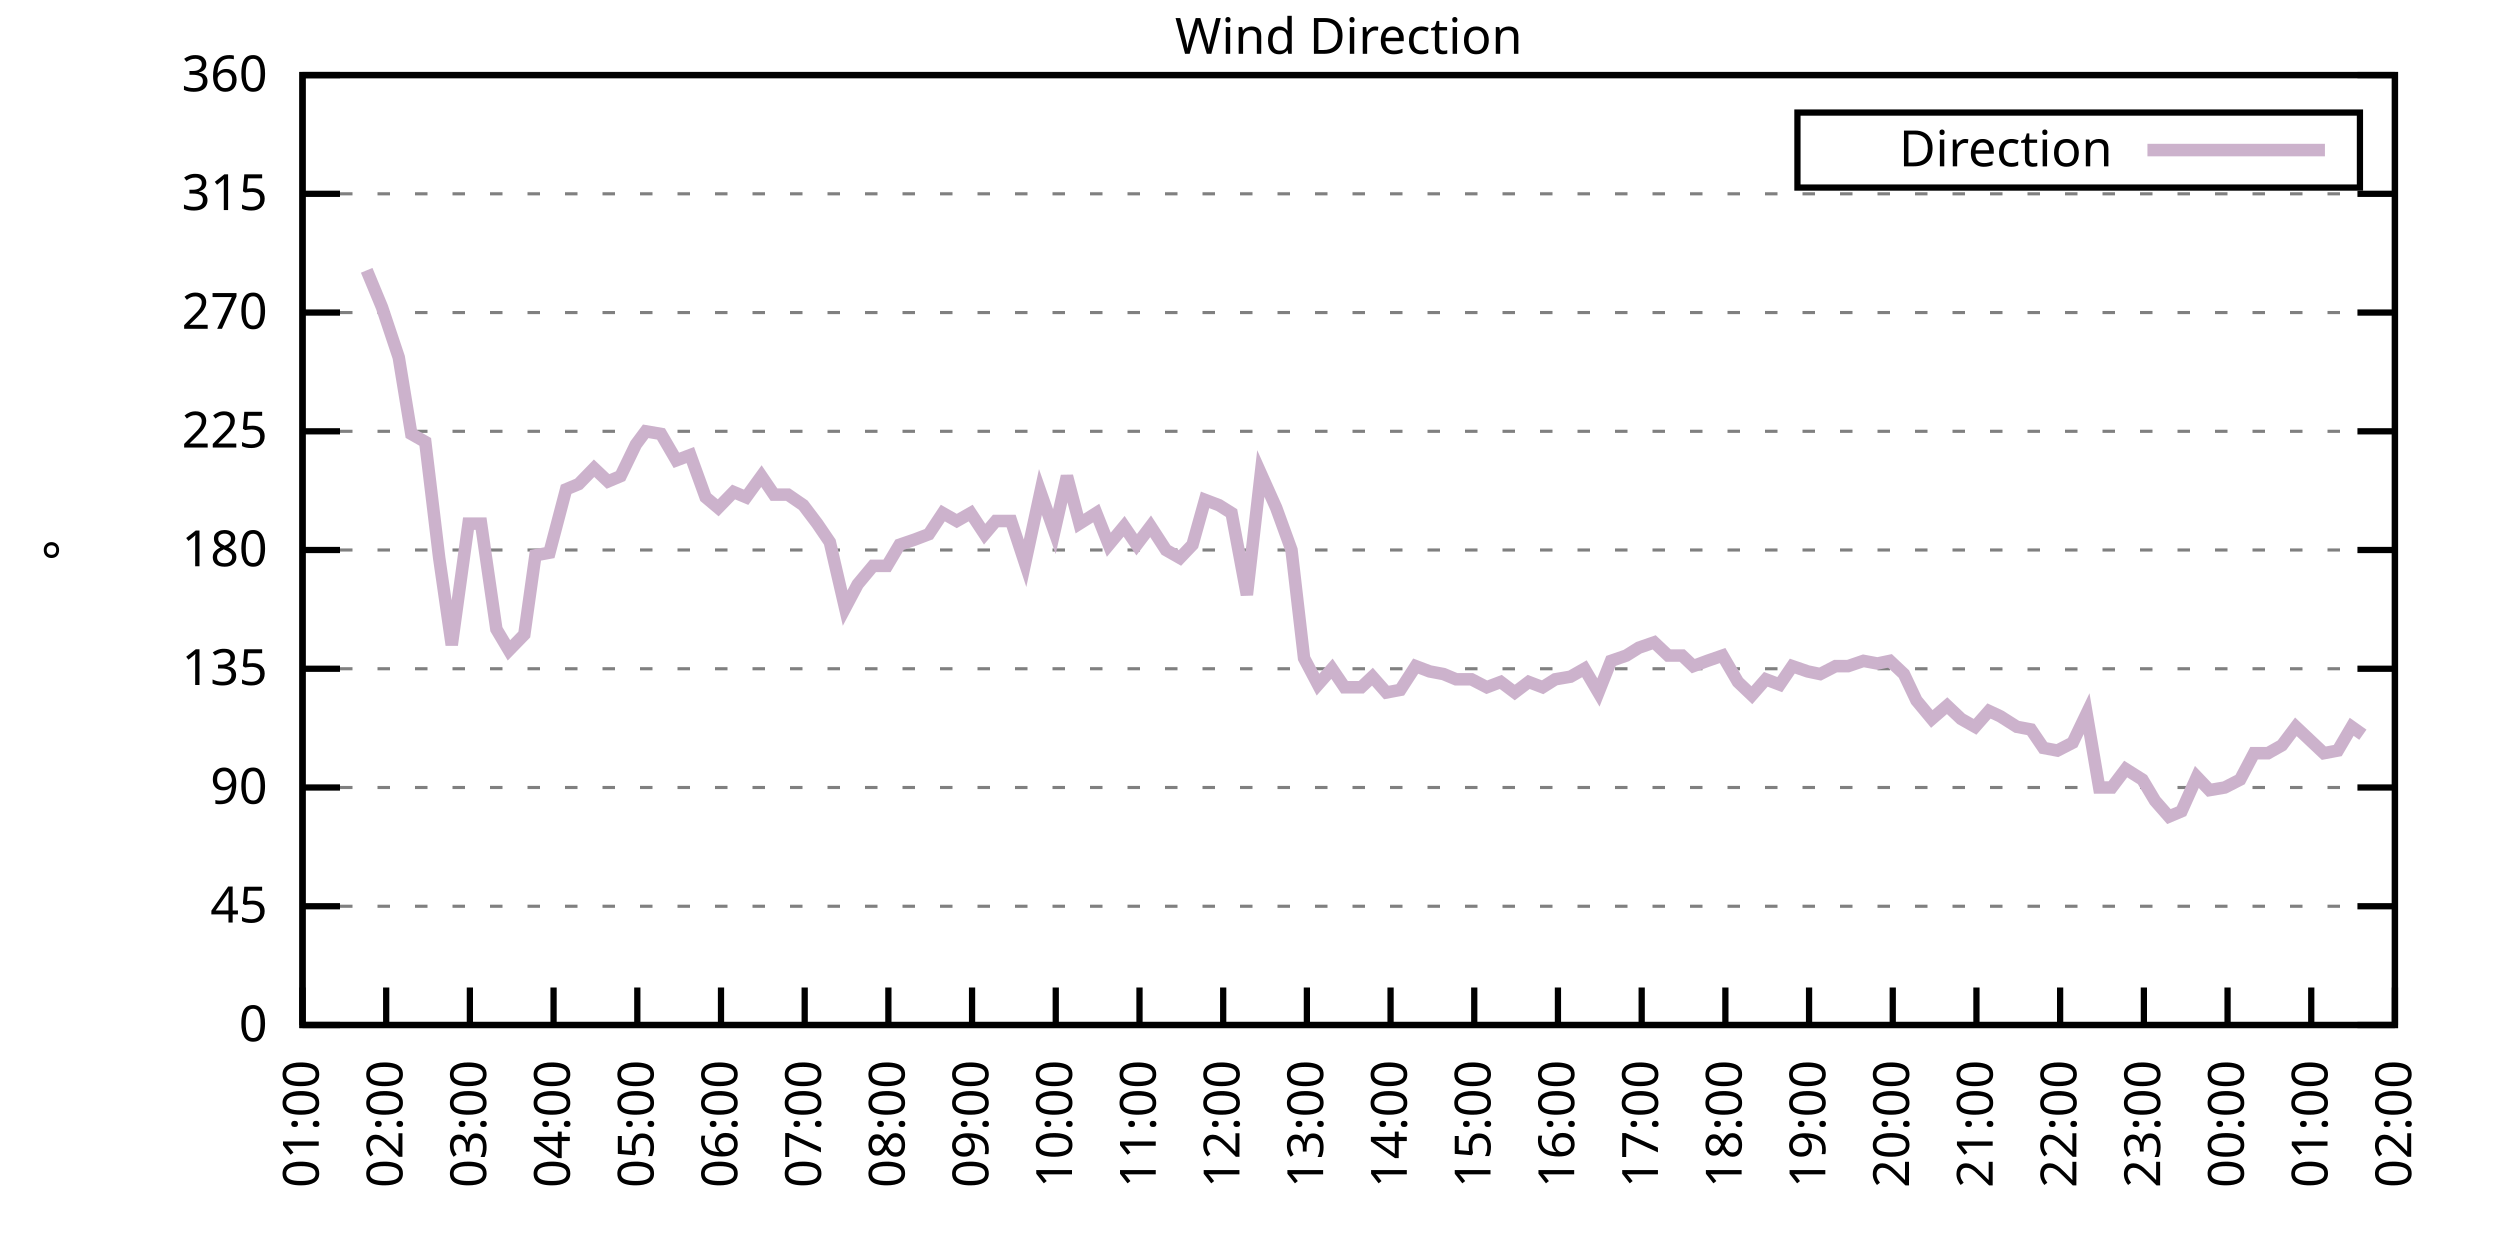
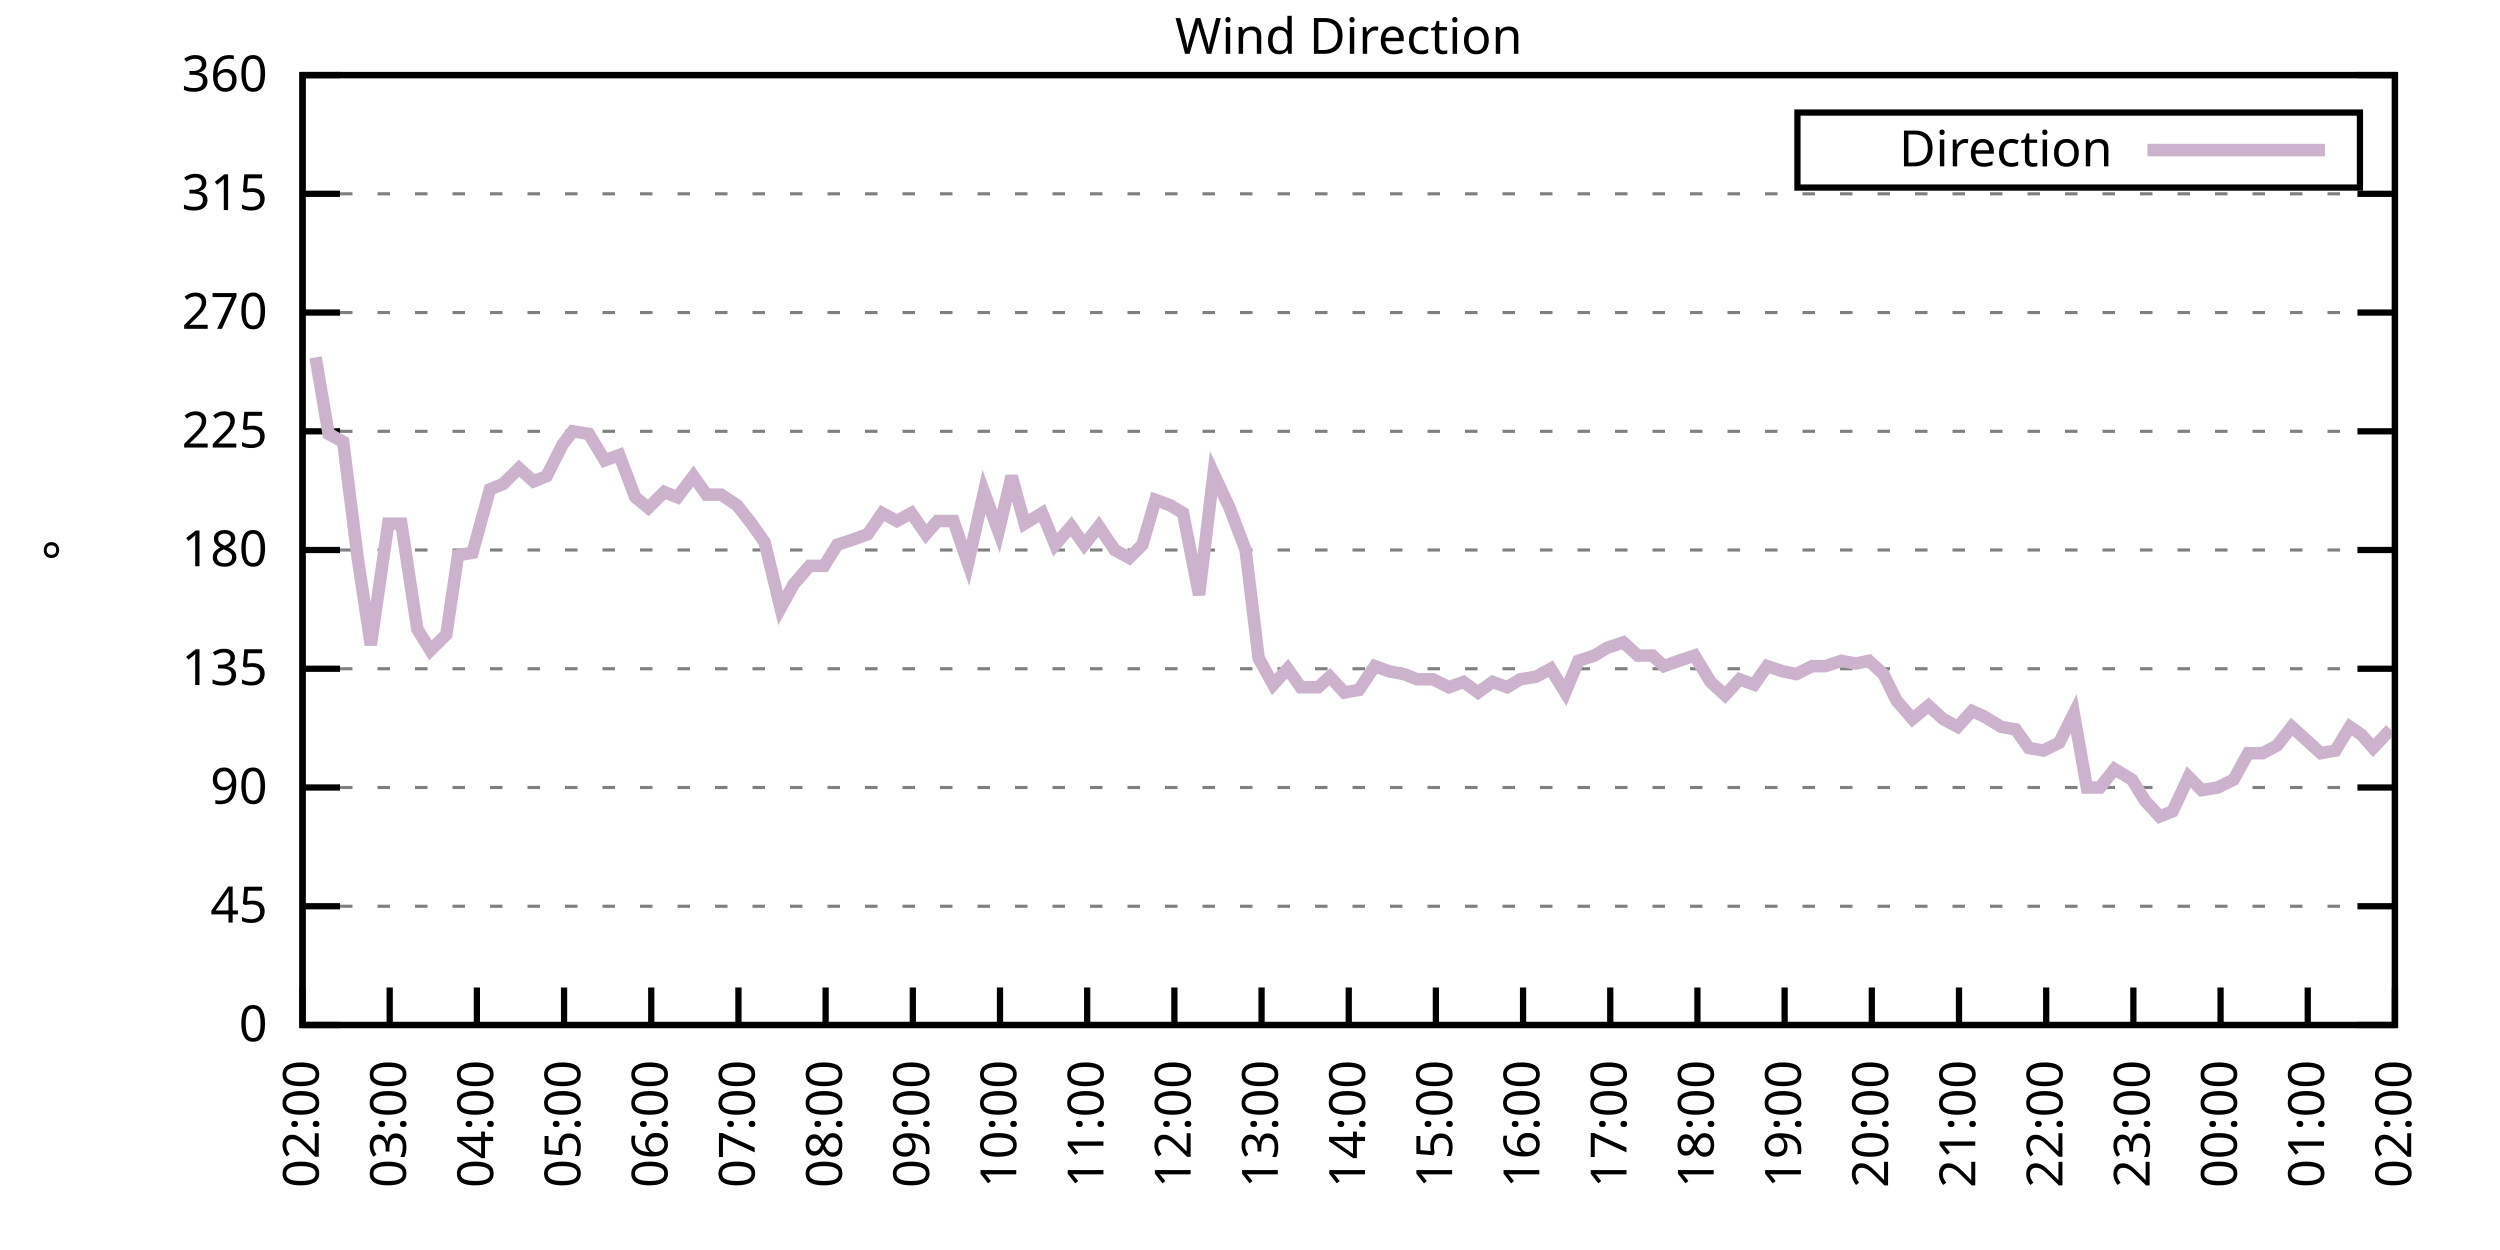
<svg xmlns="http://www.w3.org/2000/svg" xmlns:xlink="http://www.w3.org/1999/xlink" width="400" height="200" viewBox="0 0 400 200">
  <g id="gnuplot_canvas">
    <rect x="0" y="0" width="400" height="200" fill="none" />
    <defs>
      <circle id="gpDot" r="0.5" stroke-width="0.5" stroke="currentColor" />
      <path id="gpPt0" stroke-width="0.333" stroke="currentColor" d="M-1,0 h2 M0,-1 v2" />
      <path id="gpPt1" stroke-width="0.333" stroke="currentColor" d="M-1,-1 L1,1 M1,-1 L-1,1" />
      <path id="gpPt2" stroke-width="0.333" stroke="currentColor" d="M-1,0 L1,0 M0,-1 L0,1 M-1,-1 L1,1 M-1,1 L1,-1" />
      <rect id="gpPt3" stroke-width="0.333" stroke="currentColor" x="-1" y="-1" width="2" height="2" />
      <rect id="gpPt4" stroke-width="0.333" stroke="currentColor" fill="currentColor" x="-1" y="-1" width="2" height="2" />
      <circle id="gpPt5" stroke-width="0.333" stroke="currentColor" cx="0" cy="0" r="1" />
      <use xlink:href="#gpPt5" id="gpPt6" fill="currentColor" stroke="none" />
      <path id="gpPt7" stroke-width="0.333" stroke="currentColor" d="M0,-1.33 L-1.33,0.67 L1.33,0.67 z" />
      <use xlink:href="#gpPt7" id="gpPt8" fill="currentColor" stroke="none" />
      <use xlink:href="#gpPt7" id="gpPt9" stroke="currentColor" transform="rotate(180)" />
      <use xlink:href="#gpPt9" id="gpPt10" fill="currentColor" stroke="none" />
      <use xlink:href="#gpPt3" id="gpPt11" stroke="currentColor" transform="rotate(45)" />
      <use xlink:href="#gpPt11" id="gpPt12" fill="currentColor" stroke="none" />
      <path id="gpPt13" stroke-width="0.333" stroke="currentColor" d="M0,1.330 L1.265,0.411 L0.782,-1.067 L-0.782,-1.076 L-1.265,0.411 z" />
      <use xlink:href="#gpPt13" id="gpPt14" fill="currentColor" stroke="none" />
      <filter id="textbox" filterUnits="objectBoundingBox" x="0" y="0" height="1" width="1">
        <feFlood flood-color="white" flood-opacity="1" result="bgnd" />
        <feComposite in="SourceGraphic" in2="bgnd" operator="atop" />
      </filter>
      <filter id="greybox" filterUnits="objectBoundingBox" x="0" y="0" height="1" width="1">
        <feFlood flood-color="lightgrey" flood-opacity="1" result="grey" />
        <feComposite in="SourceGraphic" in2="grey" operator="atop" />
      </filter>
    </defs>
    <g fill="none" color="white" stroke="currentColor" stroke-width="1.00" stroke-linecap="butt" stroke-linejoin="miter">
</g>
    <g fill="none" color="black" stroke="currentColor" stroke-width="1.00" stroke-linecap="butt" stroke-linejoin="miter">
      <g stroke="none" shape-rendering="crispEdges">
        <polygon fill="rgb(255, 255, 255)" points="48.40,164.00 383.18,164.00 383.18,12.02 48.40,12.02 " />
      </g>
    </g>
    <g fill="none" color="black" stroke="currentColor" stroke-width="1.00" stroke-linecap="butt" stroke-linejoin="miter">
</g>
    <g fill="none" color="black" stroke="black" stroke-width="0.50" stroke-linecap="butt" stroke-linejoin="miter">
</g>
    <g fill="none" color="gray" stroke="currentColor" stroke-width="0.50" stroke-linecap="butt" stroke-linejoin="miter">
      <path stroke="gray" stroke-dasharray="2,4" class="gridline" d="M48.40,164.00 L383.19,164.00  " />
    </g>
    <g fill="none" color="gray" stroke="gray" stroke-width="1.00" stroke-linecap="butt" stroke-linejoin="miter">
</g>
    <g fill="none" color="black" stroke="currentColor" stroke-width="1.00" stroke-linecap="butt" stroke-linejoin="miter">
      <path stroke="black" d="M48.40,164.00 L54.40,164.00 M383.19,164.00 L377.19,164.00  " />
      <g transform="translate(42.80,166.60)" stroke="none" fill="black" font-family="Sans" font-size="8.00" text-anchor="end">
        <text>
          <tspan font-family="Sans"> 0</tspan>
        </text>
      </g>
    </g>
    <g fill="none" color="black" stroke="currentColor" stroke-width="1.00" stroke-linecap="butt" stroke-linejoin="miter">
</g>
    <g fill="none" color="black" stroke="black" stroke-width="0.50" stroke-linecap="butt" stroke-linejoin="miter">
</g>
    <g fill="none" color="gray" stroke="currentColor" stroke-width="0.50" stroke-linecap="butt" stroke-linejoin="miter">
      <path stroke="gray" stroke-dasharray="2,4" class="gridline" d="M48.40,145.00 L383.19,145.00  " />
    </g>
    <g fill="none" color="gray" stroke="gray" stroke-width="1.00" stroke-linecap="butt" stroke-linejoin="miter">
</g>
    <g fill="none" color="black" stroke="currentColor" stroke-width="1.00" stroke-linecap="butt" stroke-linejoin="miter">
      <path stroke="black" d="M48.40,145.00 L54.40,145.00 M383.19,145.00 L377.19,145.00  " />
      <g transform="translate(42.80,147.60)" stroke="none" fill="black" font-family="Sans" font-size="8.00" text-anchor="end">
        <text>
          <tspan font-family="Sans"> 45</tspan>
        </text>
      </g>
    </g>
    <g fill="none" color="black" stroke="currentColor" stroke-width="1.00" stroke-linecap="butt" stroke-linejoin="miter">
</g>
    <g fill="none" color="black" stroke="black" stroke-width="0.50" stroke-linecap="butt" stroke-linejoin="miter">
</g>
    <g fill="none" color="gray" stroke="currentColor" stroke-width="0.50" stroke-linecap="butt" stroke-linejoin="miter">
      <path stroke="gray" stroke-dasharray="2,4" class="gridline" d="M48.40,126.00 L383.19,126.00  " />
    </g>
    <g fill="none" color="gray" stroke="gray" stroke-width="1.00" stroke-linecap="butt" stroke-linejoin="miter">
</g>
    <g fill="none" color="black" stroke="currentColor" stroke-width="1.00" stroke-linecap="butt" stroke-linejoin="miter">
      <path stroke="black" d="M48.40,126.00 L54.40,126.00 M383.19,126.00 L377.19,126.00  " />
      <g transform="translate(42.80,128.60)" stroke="none" fill="black" font-family="Sans" font-size="8.00" text-anchor="end">
        <text>
          <tspan font-family="Sans"> 90</tspan>
        </text>
      </g>
    </g>
    <g fill="none" color="black" stroke="currentColor" stroke-width="1.00" stroke-linecap="butt" stroke-linejoin="miter">
</g>
    <g fill="none" color="black" stroke="black" stroke-width="0.50" stroke-linecap="butt" stroke-linejoin="miter">
</g>
    <g fill="none" color="gray" stroke="currentColor" stroke-width="0.50" stroke-linecap="butt" stroke-linejoin="miter">
      <path stroke="gray" stroke-dasharray="2,4" class="gridline" d="M48.40,107.00 L383.19,107.00  " />
    </g>
    <g fill="none" color="gray" stroke="gray" stroke-width="1.00" stroke-linecap="butt" stroke-linejoin="miter">
</g>
    <g fill="none" color="black" stroke="currentColor" stroke-width="1.00" stroke-linecap="butt" stroke-linejoin="miter">
      <path stroke="black" d="M48.40,107.00 L54.40,107.00 M383.19,107.00 L377.19,107.00  " />
      <g transform="translate(42.80,109.60)" stroke="none" fill="black" font-family="Sans" font-size="8.00" text-anchor="end">
        <text>
          <tspan font-family="Sans"> 135</tspan>
        </text>
      </g>
    </g>
    <g fill="none" color="black" stroke="currentColor" stroke-width="1.00" stroke-linecap="butt" stroke-linejoin="miter">
</g>
    <g fill="none" color="black" stroke="black" stroke-width="0.50" stroke-linecap="butt" stroke-linejoin="miter">
</g>
    <g fill="none" color="gray" stroke="currentColor" stroke-width="0.50" stroke-linecap="butt" stroke-linejoin="miter">
      <path stroke="gray" stroke-dasharray="2,4" class="gridline" d="M48.40,88.00 L383.19,88.00  " />
    </g>
    <g fill="none" color="gray" stroke="gray" stroke-width="1.00" stroke-linecap="butt" stroke-linejoin="miter">
</g>
    <g fill="none" color="black" stroke="currentColor" stroke-width="1.00" stroke-linecap="butt" stroke-linejoin="miter">
      <path stroke="black" d="M48.40,88.00 L54.40,88.00 M383.19,88.00 L377.19,88.00  " />
      <g transform="translate(42.80,90.60)" stroke="none" fill="black" font-family="Sans" font-size="8.00" text-anchor="end">
        <text>
          <tspan font-family="Sans"> 180</tspan>
        </text>
      </g>
    </g>
    <g fill="none" color="black" stroke="currentColor" stroke-width="1.00" stroke-linecap="butt" stroke-linejoin="miter">
</g>
    <g fill="none" color="black" stroke="black" stroke-width="0.50" stroke-linecap="butt" stroke-linejoin="miter">
</g>
    <g fill="none" color="gray" stroke="currentColor" stroke-width="0.50" stroke-linecap="butt" stroke-linejoin="miter">
      <path stroke="gray" stroke-dasharray="2,4" class="gridline" d="M48.40,69.01 L383.19,69.01  " />
    </g>
    <g fill="none" color="gray" stroke="gray" stroke-width="1.00" stroke-linecap="butt" stroke-linejoin="miter">
</g>
    <g fill="none" color="black" stroke="currentColor" stroke-width="1.00" stroke-linecap="butt" stroke-linejoin="miter">
      <path stroke="black" d="M48.40,69.01 L54.40,69.01 M383.19,69.01 L377.19,69.01  " />
      <g transform="translate(42.80,71.61)" stroke="none" fill="black" font-family="Sans" font-size="8.00" text-anchor="end">
        <text>
          <tspan font-family="Sans"> 225</tspan>
        </text>
      </g>
    </g>
    <g fill="none" color="black" stroke="currentColor" stroke-width="1.00" stroke-linecap="butt" stroke-linejoin="miter">
</g>
    <g fill="none" color="black" stroke="black" stroke-width="0.50" stroke-linecap="butt" stroke-linejoin="miter">
</g>
    <g fill="none" color="gray" stroke="currentColor" stroke-width="0.50" stroke-linecap="butt" stroke-linejoin="miter">
      <path stroke="gray" stroke-dasharray="2,4" class="gridline" d="M48.40,50.01 L383.19,50.01  " />
    </g>
    <g fill="none" color="gray" stroke="gray" stroke-width="1.00" stroke-linecap="butt" stroke-linejoin="miter">
</g>
    <g fill="none" color="black" stroke="currentColor" stroke-width="1.00" stroke-linecap="butt" stroke-linejoin="miter">
      <path stroke="black" d="M48.40,50.01 L54.40,50.01 M383.19,50.01 L377.19,50.01  " />
      <g transform="translate(42.80,52.61)" stroke="none" fill="black" font-family="Sans" font-size="8.00" text-anchor="end">
        <text>
          <tspan font-family="Sans"> 270</tspan>
        </text>
      </g>
    </g>
    <g fill="none" color="black" stroke="currentColor" stroke-width="1.00" stroke-linecap="butt" stroke-linejoin="miter">
</g>
    <g fill="none" color="black" stroke="black" stroke-width="0.50" stroke-linecap="butt" stroke-linejoin="miter">
</g>
    <g fill="none" color="gray" stroke="currentColor" stroke-width="0.50" stroke-linecap="butt" stroke-linejoin="miter">
      <path stroke="gray" stroke-dasharray="2,4" class="gridline" d="M48.40,31.01 L383.19,31.01  " />
    </g>
    <g fill="none" color="gray" stroke="gray" stroke-width="1.00" stroke-linecap="butt" stroke-linejoin="miter">
</g>
    <g fill="none" color="black" stroke="currentColor" stroke-width="1.00" stroke-linecap="butt" stroke-linejoin="miter">
      <path stroke="black" d="M48.40,31.01 L54.40,31.01 M383.19,31.01 L377.19,31.01  " />
      <g transform="translate(42.80,33.61)" stroke="none" fill="black" font-family="Sans" font-size="8.00" text-anchor="end">
        <text>
          <tspan font-family="Sans"> 315</tspan>
        </text>
      </g>
    </g>
    <g fill="none" color="black" stroke="currentColor" stroke-width="1.00" stroke-linecap="butt" stroke-linejoin="miter">
</g>
    <g fill="none" color="black" stroke="black" stroke-width="0.50" stroke-linecap="butt" stroke-linejoin="miter">
</g>
    <g fill="none" color="gray" stroke="currentColor" stroke-width="0.50" stroke-linecap="butt" stroke-linejoin="miter">
      <path stroke="gray" stroke-dasharray="2,4" class="gridline" d="M48.40,12.01 L383.19,12.01  " />
    </g>
    <g fill="none" color="gray" stroke="gray" stroke-width="1.00" stroke-linecap="butt" stroke-linejoin="miter">
</g>
    <g fill="none" color="black" stroke="currentColor" stroke-width="1.00" stroke-linecap="butt" stroke-linejoin="miter">
      <path stroke="black" d="M48.40,12.01 L54.40,12.01 M383.19,12.01 L377.19,12.01  " />
      <g transform="translate(42.80,14.61)" stroke="none" fill="black" font-family="Sans" font-size="8.00" text-anchor="end">
        <text>
          <tspan font-family="Sans"> 360</tspan>
        </text>
      </g>
    </g>
    <g fill="none" color="black" stroke="currentColor" stroke-width="1.00" stroke-linecap="butt" stroke-linejoin="miter">
      <path stroke="black" d="M48.40,164.00 L48.40,158.00  " />
      <g transform="translate(51.00,169.60) rotate(270.00)" stroke="none" fill="black" font-family="Sans" font-size="8.00" text-anchor="end">
        <text>
-           <tspan font-family="Sans">01:00</tspan>
-         </text>
-       </g>
-     </g>
-     <g fill="none" color="black" stroke="currentColor" stroke-width="1.00" stroke-linecap="butt" stroke-linejoin="miter">
-       <path stroke="black" d="M61.79,164.00 L61.79,158.00  " />
-       <g transform="translate(64.39,169.60) rotate(270.00)" stroke="none" fill="black" font-family="Sans" font-size="8.00" text-anchor="end">
-         <text>
          <tspan font-family="Sans">02:00</tspan>
        </text>
      </g>
    </g>
    <g fill="none" color="black" stroke="currentColor" stroke-width="1.00" stroke-linecap="butt" stroke-linejoin="miter">
-       <path stroke="black" d="M75.18,164.00 L75.18,158.00  " />
-       <g transform="translate(77.78,169.60) rotate(270.00)" stroke="none" fill="black" font-family="Sans" font-size="8.00" text-anchor="end">
+       <path stroke="black" d="M62.35,164.00 L62.35,158.00  " />
+       <g transform="translate(64.95,169.60) rotate(270.00)" stroke="none" fill="black" font-family="Sans" font-size="8.00" text-anchor="end">
        <text>
          <tspan font-family="Sans">03:00</tspan>
        </text>
      </g>
    </g>
    <g fill="none" color="black" stroke="currentColor" stroke-width="1.00" stroke-linecap="butt" stroke-linejoin="miter">
-       <path stroke="black" d="M88.57,164.00 L88.57,158.00  " />
-       <g transform="translate(91.17,169.60) rotate(270.00)" stroke="none" fill="black" font-family="Sans" font-size="8.00" text-anchor="end">
+       <path stroke="black" d="M76.30,164.00 L76.30,158.00  " />
+       <g transform="translate(78.90,169.60) rotate(270.00)" stroke="none" fill="black" font-family="Sans" font-size="8.00" text-anchor="end">
        <text>
          <tspan font-family="Sans">04:00</tspan>
        </text>
      </g>
    </g>
    <g fill="none" color="black" stroke="currentColor" stroke-width="1.00" stroke-linecap="butt" stroke-linejoin="miter">
-       <path stroke="black" d="M101.97,164.00 L101.97,158.00  " />
-       <g transform="translate(104.57,169.60) rotate(270.00)" stroke="none" fill="black" font-family="Sans" font-size="8.00" text-anchor="end">
+       <path stroke="black" d="M90.25,164.00 L90.25,158.00  " />
+       <g transform="translate(92.85,169.60) rotate(270.00)" stroke="none" fill="black" font-family="Sans" font-size="8.00" text-anchor="end">
        <text>
          <tspan font-family="Sans">05:00</tspan>
        </text>
      </g>
    </g>
    <g fill="none" color="black" stroke="currentColor" stroke-width="1.00" stroke-linecap="butt" stroke-linejoin="miter">
-       <path stroke="black" d="M115.36,164.00 L115.36,158.00  " />
-       <g transform="translate(117.96,169.60) rotate(270.00)" stroke="none" fill="black" font-family="Sans" font-size="8.00" text-anchor="end">
+       <path stroke="black" d="M104.20,164.00 L104.20,158.00  " />
+       <g transform="translate(106.80,169.60) rotate(270.00)" stroke="none" fill="black" font-family="Sans" font-size="8.00" text-anchor="end">
        <text>
          <tspan font-family="Sans">06:00</tspan>
        </text>
      </g>
    </g>
    <g fill="none" color="black" stroke="currentColor" stroke-width="1.00" stroke-linecap="butt" stroke-linejoin="miter">
-       <path stroke="black" d="M128.75,164.00 L128.75,158.00  " />
-       <g transform="translate(131.35,169.60) rotate(270.00)" stroke="none" fill="black" font-family="Sans" font-size="8.00" text-anchor="end">
+       <path stroke="black" d="M118.15,164.00 L118.15,158.00  " />
+       <g transform="translate(120.75,169.60) rotate(270.00)" stroke="none" fill="black" font-family="Sans" font-size="8.00" text-anchor="end">
        <text>
          <tspan font-family="Sans">07:00</tspan>
        </text>
      </g>
    </g>
    <g fill="none" color="black" stroke="currentColor" stroke-width="1.00" stroke-linecap="butt" stroke-linejoin="miter">
-       <path stroke="black" d="M142.14,164.00 L142.14,158.00  " />
-       <g transform="translate(144.74,169.60) rotate(270.00)" stroke="none" fill="black" font-family="Sans" font-size="8.00" text-anchor="end">
+       <path stroke="black" d="M132.10,164.00 L132.10,158.00  " />
+       <g transform="translate(134.70,169.60) rotate(270.00)" stroke="none" fill="black" font-family="Sans" font-size="8.00" text-anchor="end">
        <text>
          <tspan font-family="Sans">08:00</tspan>
        </text>
      </g>
    </g>
    <g fill="none" color="black" stroke="currentColor" stroke-width="1.00" stroke-linecap="butt" stroke-linejoin="miter">
-       <path stroke="black" d="M155.53,164.00 L155.53,158.00  " />
-       <g transform="translate(158.13,169.60) rotate(270.00)" stroke="none" fill="black" font-family="Sans" font-size="8.00" text-anchor="end">
+       <path stroke="black" d="M146.05,164.00 L146.05,158.00  " />
+       <g transform="translate(148.65,169.60) rotate(270.00)" stroke="none" fill="black" font-family="Sans" font-size="8.00" text-anchor="end">
        <text>
          <tspan font-family="Sans">09:00</tspan>
        </text>
      </g>
    </g>
    <g fill="none" color="black" stroke="currentColor" stroke-width="1.00" stroke-linecap="butt" stroke-linejoin="miter">
-       <path stroke="black" d="M168.92,164.00 L168.92,158.00  " />
-       <g transform="translate(171.52,169.60) rotate(270.00)" stroke="none" fill="black" font-family="Sans" font-size="8.00" text-anchor="end">
+       <path stroke="black" d="M160.00,164.00 L160.00,158.00  " />
+       <g transform="translate(162.60,169.60) rotate(270.00)" stroke="none" fill="black" font-family="Sans" font-size="8.00" text-anchor="end">
        <text>
          <tspan font-family="Sans">10:00</tspan>
        </text>
      </g>
    </g>
    <g fill="none" color="black" stroke="currentColor" stroke-width="1.00" stroke-linecap="butt" stroke-linejoin="miter">
-       <path stroke="black" d="M182.32,164.00 L182.32,158.00  " />
-       <g transform="translate(184.92,169.60) rotate(270.00)" stroke="none" fill="black" font-family="Sans" font-size="8.00" text-anchor="end">
+       <path stroke="black" d="M173.95,164.00 L173.95,158.00  " />
+       <g transform="translate(176.55,169.60) rotate(270.00)" stroke="none" fill="black" font-family="Sans" font-size="8.00" text-anchor="end">
        <text>
          <tspan font-family="Sans">11:00</tspan>
        </text>
      </g>
    </g>
    <g fill="none" color="black" stroke="currentColor" stroke-width="1.00" stroke-linecap="butt" stroke-linejoin="miter">
-       <path stroke="black" d="M195.71,164.00 L195.71,158.00  " />
-       <g transform="translate(198.31,169.60) rotate(270.00)" stroke="none" fill="black" font-family="Sans" font-size="8.00" text-anchor="end">
+       <path stroke="black" d="M187.90,164.00 L187.90,158.00  " />
+       <g transform="translate(190.50,169.60) rotate(270.00)" stroke="none" fill="black" font-family="Sans" font-size="8.00" text-anchor="end">
        <text>
          <tspan font-family="Sans">12:00</tspan>
        </text>
      </g>
    </g>
    <g fill="none" color="black" stroke="currentColor" stroke-width="1.00" stroke-linecap="butt" stroke-linejoin="miter">
-       <path stroke="black" d="M209.10,164.00 L209.10,158.00  " />
-       <g transform="translate(211.70,169.60) rotate(270.00)" stroke="none" fill="black" font-family="Sans" font-size="8.00" text-anchor="end">
+       <path stroke="black" d="M201.85,164.00 L201.85,158.00  " />
+       <g transform="translate(204.45,169.60) rotate(270.00)" stroke="none" fill="black" font-family="Sans" font-size="8.00" text-anchor="end">
        <text>
          <tspan font-family="Sans">13:00</tspan>
        </text>
      </g>
    </g>
    <g fill="none" color="black" stroke="currentColor" stroke-width="1.00" stroke-linecap="butt" stroke-linejoin="miter">
-       <path stroke="black" d="M222.49,164.00 L222.49,158.00  " />
-       <g transform="translate(225.09,169.60) rotate(270.00)" stroke="none" fill="black" font-family="Sans" font-size="8.00" text-anchor="end">
+       <path stroke="black" d="M215.80,164.00 L215.80,158.00  " />
+       <g transform="translate(218.40,169.60) rotate(270.00)" stroke="none" fill="black" font-family="Sans" font-size="8.00" text-anchor="end">
        <text>
          <tspan font-family="Sans">14:00</tspan>
        </text>
      </g>
    </g>
    <g fill="none" color="black" stroke="currentColor" stroke-width="1.00" stroke-linecap="butt" stroke-linejoin="miter">
-       <path stroke="black" d="M235.88,164.00 L235.88,158.00  " />
-       <g transform="translate(238.48,169.60) rotate(270.00)" stroke="none" fill="black" font-family="Sans" font-size="8.00" text-anchor="end">
+       <path stroke="black" d="M229.74,164.00 L229.74,158.00  " />
+       <g transform="translate(232.34,169.60) rotate(270.00)" stroke="none" fill="black" font-family="Sans" font-size="8.00" text-anchor="end">
        <text>
          <tspan font-family="Sans">15:00</tspan>
        </text>
      </g>
    </g>
    <g fill="none" color="black" stroke="currentColor" stroke-width="1.00" stroke-linecap="butt" stroke-linejoin="miter">
-       <path stroke="black" d="M249.27,164.00 L249.27,158.00  " />
-       <g transform="translate(251.87,169.60) rotate(270.00)" stroke="none" fill="black" font-family="Sans" font-size="8.00" text-anchor="end">
+       <path stroke="black" d="M243.69,164.00 L243.69,158.00  " />
+       <g transform="translate(246.29,169.60) rotate(270.00)" stroke="none" fill="black" font-family="Sans" font-size="8.00" text-anchor="end">
        <text>
          <tspan font-family="Sans">16:00</tspan>
        </text>
      </g>
    </g>
    <g fill="none" color="black" stroke="currentColor" stroke-width="1.00" stroke-linecap="butt" stroke-linejoin="miter">
-       <path stroke="black" d="M262.67,164.00 L262.67,158.00  " />
-       <g transform="translate(265.27,169.60) rotate(270.00)" stroke="none" fill="black" font-family="Sans" font-size="8.00" text-anchor="end">
+       <path stroke="black" d="M257.64,164.00 L257.64,158.00  " />
+       <g transform="translate(260.24,169.60) rotate(270.00)" stroke="none" fill="black" font-family="Sans" font-size="8.00" text-anchor="end">
        <text>
          <tspan font-family="Sans">17:00</tspan>
        </text>
      </g>
    </g>
    <g fill="none" color="black" stroke="currentColor" stroke-width="1.00" stroke-linecap="butt" stroke-linejoin="miter">
-       <path stroke="black" d="M276.06,164.00 L276.06,158.00  " />
-       <g transform="translate(278.66,169.60) rotate(270.00)" stroke="none" fill="black" font-family="Sans" font-size="8.00" text-anchor="end">
+       <path stroke="black" d="M271.59,164.00 L271.59,158.00  " />
+       <g transform="translate(274.19,169.60) rotate(270.00)" stroke="none" fill="black" font-family="Sans" font-size="8.00" text-anchor="end">
        <text>
          <tspan font-family="Sans">18:00</tspan>
        </text>
      </g>
    </g>
    <g fill="none" color="black" stroke="currentColor" stroke-width="1.00" stroke-linecap="butt" stroke-linejoin="miter">
-       <path stroke="black" d="M289.45,164.00 L289.45,158.00  " />
-       <g transform="translate(292.05,169.60) rotate(270.00)" stroke="none" fill="black" font-family="Sans" font-size="8.00" text-anchor="end">
+       <path stroke="black" d="M285.54,164.00 L285.54,158.00  " />
+       <g transform="translate(288.14,169.60) rotate(270.00)" stroke="none" fill="black" font-family="Sans" font-size="8.00" text-anchor="end">
        <text>
          <tspan font-family="Sans">19:00</tspan>
        </text>
      </g>
    </g>
    <g fill="none" color="black" stroke="currentColor" stroke-width="1.00" stroke-linecap="butt" stroke-linejoin="miter">
-       <path stroke="black" d="M302.84,164.00 L302.84,158.00  " />
-       <g transform="translate(305.44,169.60) rotate(270.00)" stroke="none" fill="black" font-family="Sans" font-size="8.00" text-anchor="end">
+       <path stroke="black" d="M299.49,164.00 L299.49,158.00  " />
+       <g transform="translate(302.09,169.60) rotate(270.00)" stroke="none" fill="black" font-family="Sans" font-size="8.00" text-anchor="end">
        <text>
          <tspan font-family="Sans">20:00</tspan>
        </text>
      </g>
    </g>
    <g fill="none" color="black" stroke="currentColor" stroke-width="1.00" stroke-linecap="butt" stroke-linejoin="miter">
-       <path stroke="black" d="M316.23,164.00 L316.23,158.00  " />
-       <g transform="translate(318.83,169.60) rotate(270.00)" stroke="none" fill="black" font-family="Sans" font-size="8.00" text-anchor="end">
+       <path stroke="black" d="M313.44,164.00 L313.44,158.00  " />
+       <g transform="translate(316.04,169.60) rotate(270.00)" stroke="none" fill="black" font-family="Sans" font-size="8.00" text-anchor="end">
        <text>
          <tspan font-family="Sans">21:00</tspan>
        </text>
      </g>
    </g>
    <g fill="none" color="black" stroke="currentColor" stroke-width="1.00" stroke-linecap="butt" stroke-linejoin="miter">
-       <path stroke="black" d="M329.62,164.00 L329.62,158.00  " />
-       <g transform="translate(332.22,169.60) rotate(270.00)" stroke="none" fill="black" font-family="Sans" font-size="8.00" text-anchor="end">
+       <path stroke="black" d="M327.39,164.00 L327.39,158.00  " />
+       <g transform="translate(329.99,169.60) rotate(270.00)" stroke="none" fill="black" font-family="Sans" font-size="8.00" text-anchor="end">
        <text>
          <tspan font-family="Sans">22:00</tspan>
        </text>
      </g>
    </g>
    <g fill="none" color="black" stroke="currentColor" stroke-width="1.00" stroke-linecap="butt" stroke-linejoin="miter">
-       <path stroke="black" d="M343.02,164.00 L343.02,158.00  " />
-       <g transform="translate(345.62,169.60) rotate(270.00)" stroke="none" fill="black" font-family="Sans" font-size="8.00" text-anchor="end">
+       <path stroke="black" d="M341.34,164.00 L341.34,158.00  " />
+       <g transform="translate(343.94,169.60) rotate(270.00)" stroke="none" fill="black" font-family="Sans" font-size="8.00" text-anchor="end">
        <text>
          <tspan font-family="Sans">23:00</tspan>
        </text>
      </g>
    </g>
    <g fill="none" color="black" stroke="currentColor" stroke-width="1.00" stroke-linecap="butt" stroke-linejoin="miter">
-       <path stroke="black" d="M356.41,164.00 L356.41,158.00  " />
-       <g transform="translate(359.01,169.60) rotate(270.00)" stroke="none" fill="black" font-family="Sans" font-size="8.00" text-anchor="end">
+       <path stroke="black" d="M355.29,164.00 L355.29,158.00  " />
+       <g transform="translate(357.89,169.60) rotate(270.00)" stroke="none" fill="black" font-family="Sans" font-size="8.00" text-anchor="end">
        <text>
          <tspan font-family="Sans">00:00</tspan>
        </text>
      </g>
    </g>
    <g fill="none" color="black" stroke="currentColor" stroke-width="1.00" stroke-linecap="butt" stroke-linejoin="miter">
-       <path stroke="black" d="M369.80,164.00 L369.80,158.00  " />
-       <g transform="translate(372.40,169.60) rotate(270.00)" stroke="none" fill="black" font-family="Sans" font-size="8.00" text-anchor="end">
+       <path stroke="black" d="M369.24,164.00 L369.24,158.00  " />
+       <g transform="translate(371.84,169.60) rotate(270.00)" stroke="none" fill="black" font-family="Sans" font-size="8.00" text-anchor="end">
        <text>
          <tspan font-family="Sans">01:00</tspan>
        </text>
      </g>
    </g>
    <g fill="none" color="black" stroke="currentColor" stroke-width="1.00" stroke-linecap="butt" stroke-linejoin="miter">
      <path stroke="black" d="M383.19,164.00 L383.19,158.00  " />
      <g transform="translate(385.79,169.60) rotate(270.00)" stroke="none" fill="black" font-family="Sans" font-size="8.00" text-anchor="end">
        <text>
          <tspan font-family="Sans">02:00</tspan>
        </text>
      </g>
    </g>
    <g fill="none" color="black" stroke="currentColor" stroke-width="1.00" stroke-linecap="butt" stroke-linejoin="miter">
</g>
    <g fill="none" color="black" stroke="currentColor" stroke-width="1.00" stroke-linecap="butt" stroke-linejoin="miter">
      <path stroke="black" d="M48.40,12.01 L48.40,164.00 L383.19,164.00 L383.19,12.01 L48.40,12.01 Z  " />
    </g>
    <g fill="none" color="black" stroke="currentColor" stroke-width="1.00" stroke-linecap="butt" stroke-linejoin="miter">
</g>
    <g fill="none" color="black" stroke="currentColor" stroke-width="1.00" stroke-linecap="butt" stroke-linejoin="miter">
      <path stroke="black" d="M287.59,30.01 L287.59,18.01 L377.59,18.01 L377.59,30.01 L287.59,30.01 Z  " />
    </g>
    <g id="Wind_direction_plot_1">
      <g fill="none" color="white" stroke="black" stroke-width="2.00" stroke-linecap="butt" stroke-linejoin="miter">
</g>
      <g fill="none" color="black" stroke="currentColor" stroke-width="2.00" stroke-linecap="butt" stroke-linejoin="miter">
        <g transform="translate(337.99,26.61)" stroke="none" fill="black" font-family="Sans" font-size="8.00" text-anchor="end">
          <text>
            <tspan font-family="Sans">Direction</tspan>
          </text>
        </g>
      </g>
      <g fill="none" color="black" stroke="currentColor" stroke-width="2.00" stroke-linecap="butt" stroke-linejoin="miter">
-         <path stroke="rgb(204, 178, 204)" d="M343.59,24.01 L371.99,24.01 M58.67,43.25 L61.12,49.16 L63.80,57.18 L65.81,69.43 L68.04,70.70 L70.27,89.27   L72.28,103.20 L74.96,83.78 L76.97,83.78 L79.42,100.67 L81.43,104.05 L83.89,101.52 L85.67,88.85 L87.91,88.43   L90.58,78.29 L92.59,77.45 L95.05,74.92 L97.28,77.03 L99.29,76.18 L101.74,71.12 L103.31,69.01 L105.76,69.43   L108.22,73.65 L110.45,72.81 L112.90,79.56 L114.91,81.25 L117.37,78.72 L119.38,79.56 L121.83,76.18 L123.84,79.14   L126.07,79.14 L128.53,80.83 L130.76,83.78 L132.77,86.74 L135.22,97.29 L137.23,93.49 L139.69,90.54 L141.92,90.54   L143.93,87.16 L146.38,86.32 L148.61,85.47 L150.85,82.09 L153.08,83.36 L155.31,82.09 L157.54,85.47 L159.33,83.36   L161.78,83.36 L164.01,90.12 L166.47,78.72 L168.70,85.05 L170.71,76.18 L172.72,83.78 L175.40,82.09 L177.41,87.16   L179.86,84.21 L181.87,87.16 L184.10,84.21 L186.56,88.00 L188.79,89.27 L190.80,87.16 L192.81,79.98 L195.04,80.83   L197.05,82.09 L199.50,95.18 L201.73,75.76 L204.19,81.25 L206.64,88.00 L208.65,105.31 L210.88,109.54 L213.12,107.00   L215.13,109.96 L217.80,109.96 L219.59,108.27 L221.82,110.80 L224.05,110.38 L226.51,106.58 L228.74,107.43 L230.97,107.85   L232.98,108.69 L235.44,108.69 L237.89,109.96 L240.12,109.11 L242.36,110.80 L244.59,109.11 L246.82,109.96 L248.83,108.69   L251.28,108.27 L253.51,107.00 L255.75,110.80 L257.76,105.74 L260.21,104.89 L262.22,103.63 L264.67,102.78 L266.91,104.89   L269.14,104.89 L270.92,106.58 L273.16,105.74 L275.61,104.89 L278.07,109.11 L280.30,111.23 L282.53,108.69 L284.76,109.54   L286.77,106.58 L289.23,107.43 L291.23,107.85 L293.69,106.58 L295.70,106.58 L298.15,105.74 L300.39,106.16 L302.39,105.74   L304.63,107.85 L306.63,112.07 L309.09,115.03 L311.54,112.91 L313.78,115.03 L316.01,116.29 L318.24,113.76 L320.03,114.60   L322.70,116.29 L324.94,116.71 L326.95,119.67 L329.18,120.09 L331.63,118.83 L333.86,114.18 L335.87,126.00 L337.88,126.00   L340.11,123.05 L342.79,124.74 L344.80,128.11 L347.03,130.65 L349.04,129.80 L351.50,124.31 L353.51,126.42 L355.96,126.00   L358.42,124.74 L360.65,120.51 L362.88,120.51 L365.11,119.25 L367.34,116.29 L371.81,120.51 L374.04,120.09 L376.27,116.29   L378.06,117.56  " />
+         <path stroke="rgb(204, 178, 204)" d="M343.59,24.01 L371.99,24.01 M50.49,57.18 L52.58,69.43 L54.91,70.70 L57.23,89.27 L59.33,103.20 L62.12,83.78   L64.21,83.78 L66.77,100.67 L68.86,104.05 L71.42,101.52 L73.28,88.85 L75.60,88.43 L78.39,78.29 L80.48,77.45   L83.04,74.92 L85.37,77.03 L87.46,76.18 L90.02,71.12 L91.64,69.01 L94.20,69.43 L96.76,73.65 L99.08,72.81   L101.64,79.56 L103.73,81.25 L106.29,78.72 L108.38,79.56 L110.94,76.18 L113.03,79.14 L115.36,79.14 L117.92,80.83   L120.24,83.78 L122.33,86.74 L124.89,97.29 L126.98,93.49 L129.54,90.54 L131.87,90.54 L133.96,87.16 L136.51,86.32   L138.84,85.47 L141.16,82.09 L143.49,83.36 L145.81,82.09 L148.14,85.47 L150.00,83.36 L152.56,83.36 L154.88,90.12   L157.44,78.72 L159.76,85.05 L161.86,76.18 L163.95,83.78 L166.74,82.09 L168.83,87.16 L171.39,84.21 L173.48,87.16   L175.81,84.21 L178.36,88.00 L180.69,89.27 L182.78,87.16 L184.87,79.98 L187.20,80.83 L189.29,82.09 L191.85,95.18   L194.17,75.76 L196.73,81.25 L199.29,88.00 L201.38,105.31 L203.71,109.54 L206.03,107.00 L208.12,109.96 L210.91,109.96   L212.77,108.27 L215.10,110.80 L217.42,110.38 L219.98,106.58 L222.30,107.43 L224.63,107.85 L226.72,108.69 L229.28,108.69   L231.84,109.96 L234.16,109.11 L236.49,110.80 L238.81,109.11 L241.14,109.96 L243.23,108.69 L245.79,108.27 L248.11,107.00   L250.44,110.80 L252.53,105.74 L255.09,104.89 L257.18,103.63 L259.74,102.78 L262.06,104.89 L264.39,104.89 L266.25,106.58   L268.57,105.74 L271.13,104.89 L273.69,109.11 L276.01,111.23 L278.34,108.69 L280.66,109.54 L282.75,106.58 L285.31,107.43   L287.40,107.85 L289.96,106.58 L292.05,106.58 L294.61,105.74 L296.94,106.16 L299.03,105.74 L301.35,107.85 L303.44,112.07   L306.00,115.03 L308.56,112.91 L310.88,115.03 L313.21,116.29 L315.53,113.76 L317.39,114.60 L320.18,116.29 L322.51,116.71   L324.60,119.67 L326.93,120.09 L329.48,118.83 L331.81,114.18 L333.90,126.00 L335.99,126.00 L338.32,123.05 L341.11,124.74   L343.20,128.11 L345.53,130.65 L347.62,129.80 L350.18,124.31 L352.27,126.42 L354.83,126.00 L357.38,124.74 L359.71,120.51   L362.03,120.51 L364.36,119.25 L366.68,116.29 L371.33,120.51 L373.66,120.09 L375.98,116.29 L377.84,117.56 L379.70,119.67   L382.49,116.71  " />
      </g>
    </g>
    <g fill="none" color="black" stroke="currentColor" stroke-width="2.00" stroke-linecap="butt" stroke-linejoin="miter">
</g>
    <g fill="none" color="black" stroke="black" stroke-width="1.00" stroke-linecap="butt" stroke-linejoin="miter">
</g>
    <g fill="none" color="black" stroke="currentColor" stroke-width="1.00" stroke-linecap="butt" stroke-linejoin="miter">
      <path stroke="black" d="M48.40,12.01 L48.40,164.00 L383.19,164.00 L383.19,12.01 L48.40,12.01 Z  " />
      <g transform="translate(12.80,88.01) rotate(270.00)" stroke="none" fill="black" font-family="Sans" font-size="8.00" text-anchor="middle">
        <text>
          <tspan font-family="Sans">°</tspan>
        </text>
      </g>
    </g>
    <g fill="none" color="black" stroke="currentColor" stroke-width="1.00" stroke-linecap="butt" stroke-linejoin="miter">
</g>
    <g fill="none" color="black" stroke="currentColor" stroke-width="1.00" stroke-linecap="butt" stroke-linejoin="miter">
      <g transform="translate(215.79,8.61)" stroke="none" fill="black" font-family="Sans" font-size="8.00" text-anchor="middle">
        <text>
          <tspan font-family="Sans">Wind Direction</tspan>
        </text>
      </g>
    </g>
    <g fill="none" color="black" stroke="currentColor" stroke-width="1.00" stroke-linecap="butt" stroke-linejoin="miter">
</g>
  </g>
</svg>
